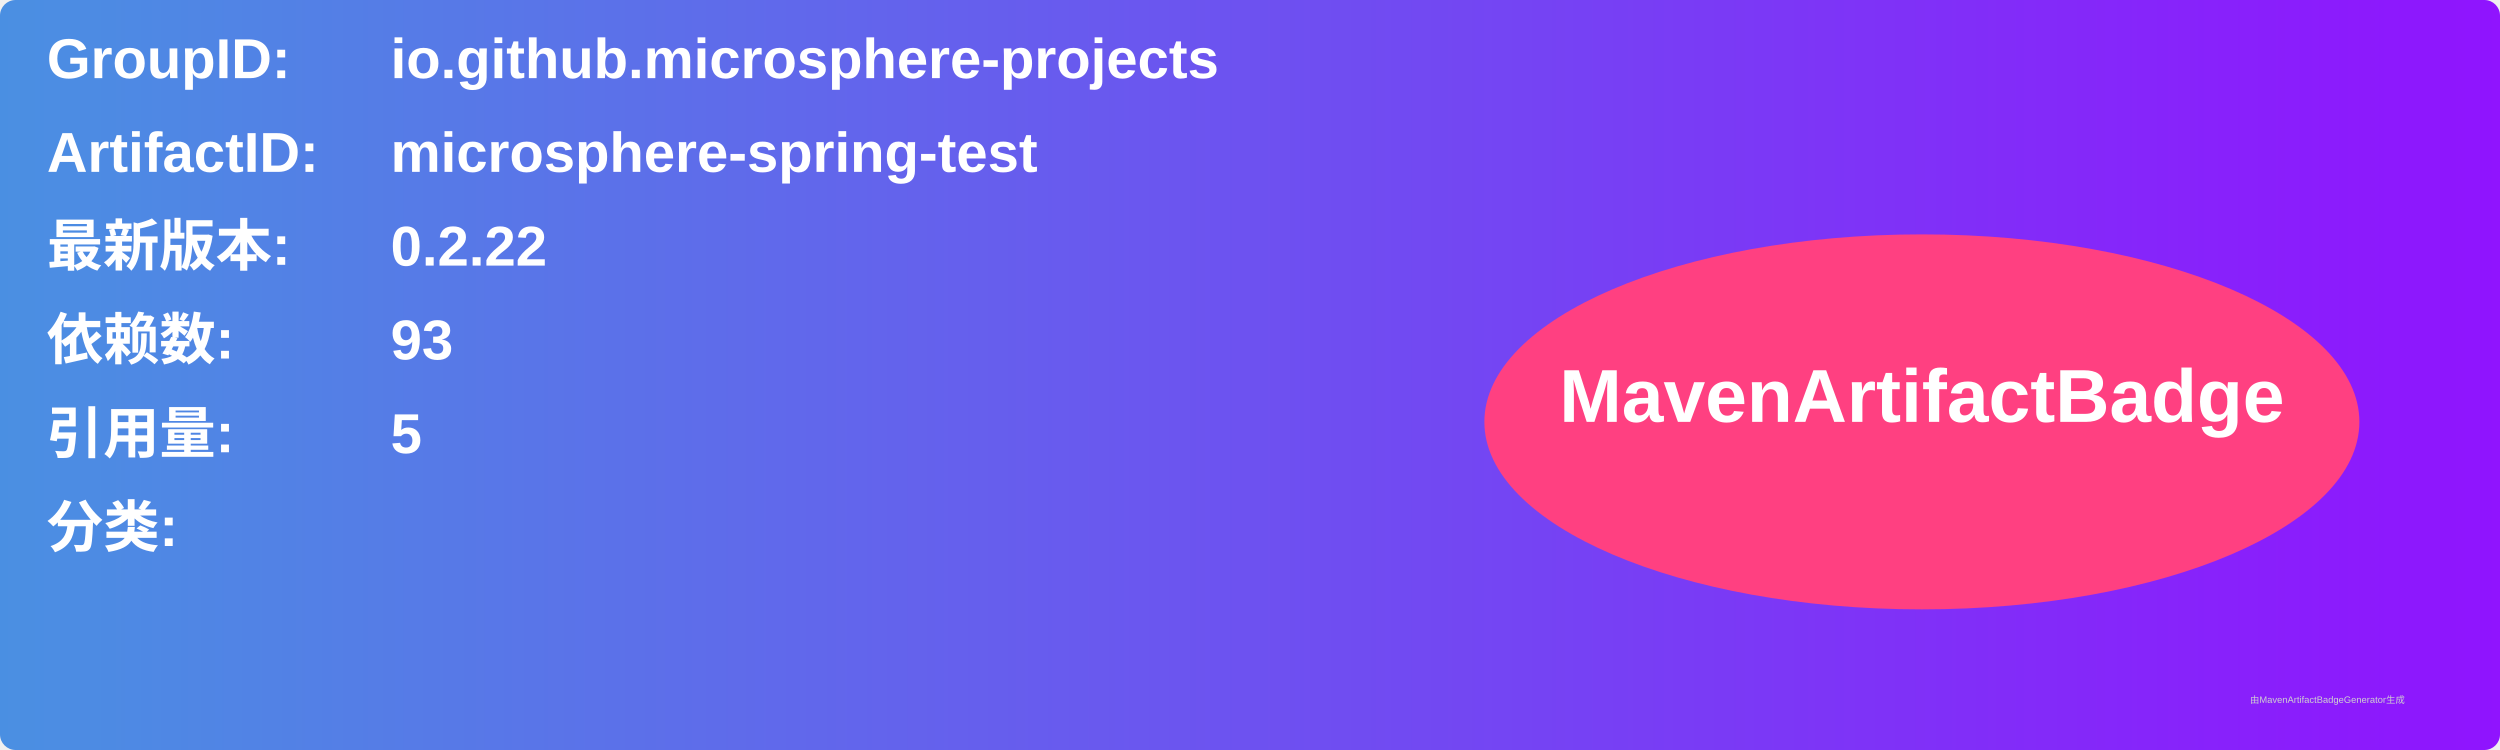
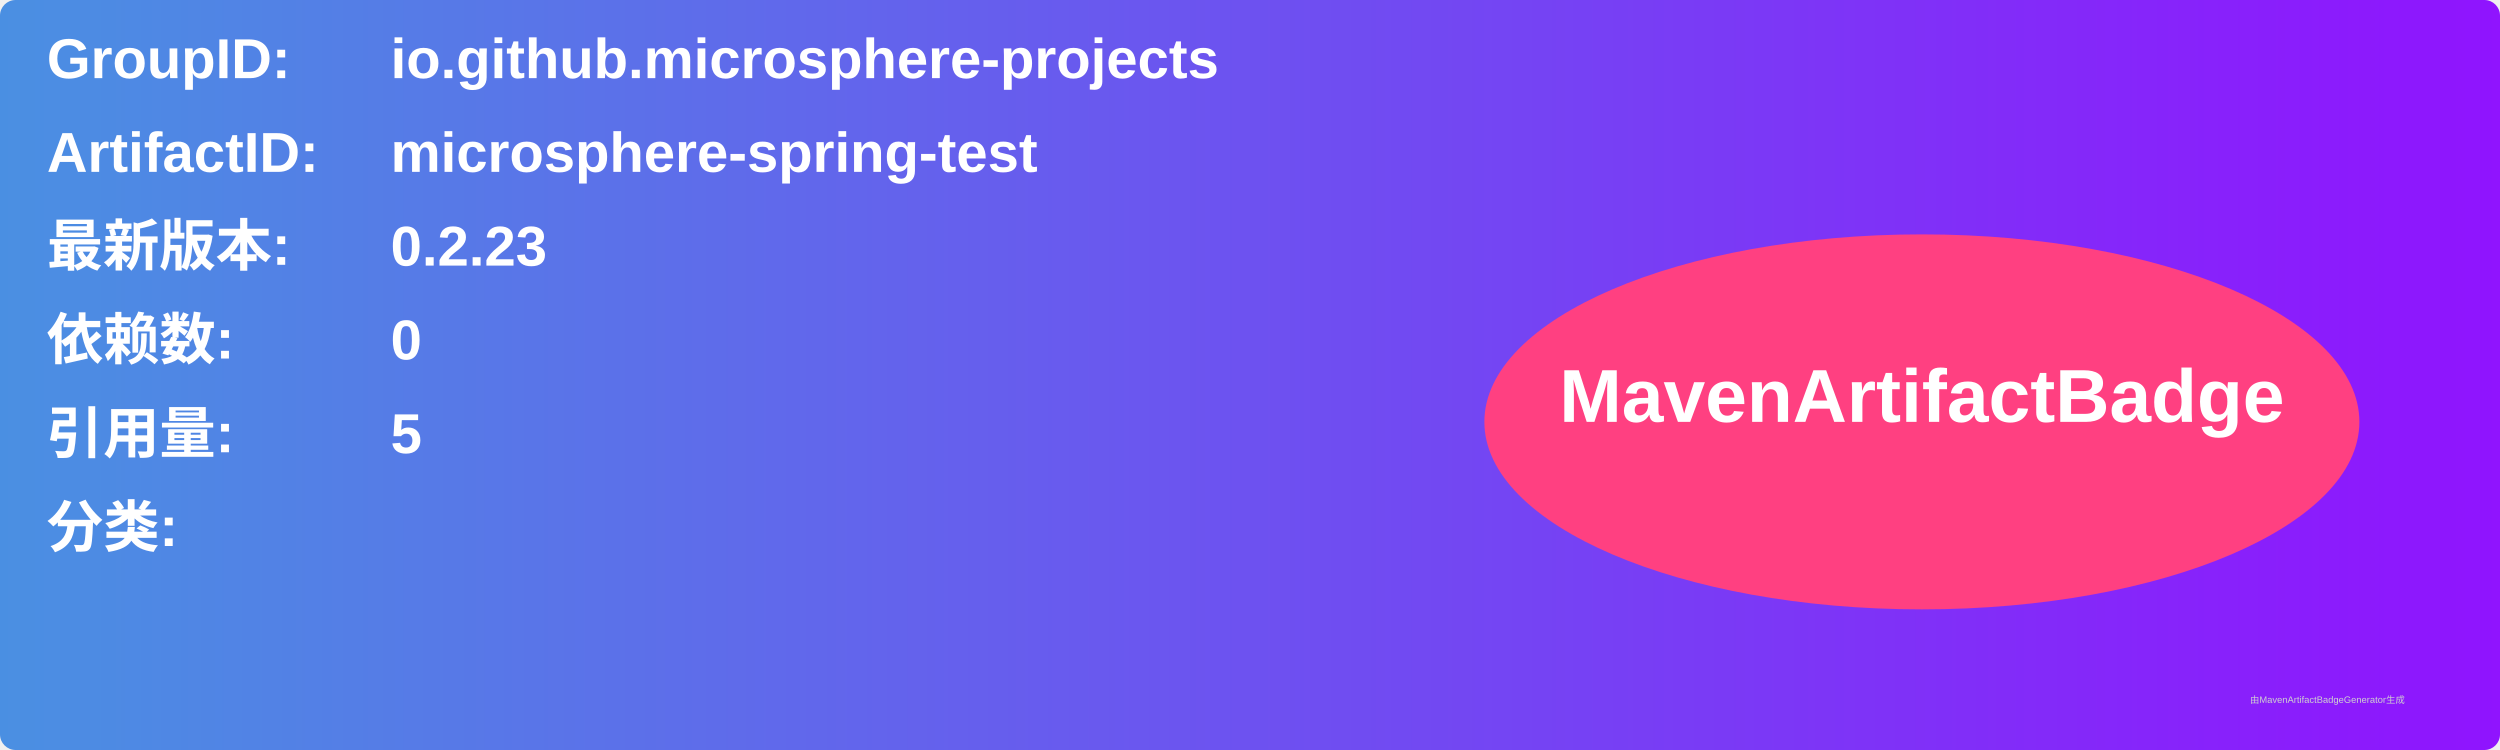
<svg xmlns="http://www.w3.org/2000/svg" width="800" height="240" viewBox="0 0 800 240">
  <linearGradient id="grad" x1="0%" y1="0%" x2="100%" y2="0%">
    <stop offset="0%" stop-color="#4a90e2" />
    <stop offset="100%" stop-color="#9013fe" />
  </linearGradient>
  <rect width="100%" height="100%" rx="5" ry="5" fill="url(#grad)" />
  <g transform="translate(15, 15)">
    <text x="0" y="10" font-family="Arial" font-size="18" fill="white" font-weight="bold" width="260">GroupID:</text>
    <text x="110" y="10" font-family="Arial" font-size="18" fill="white" font-weight="bold" width="460">io.github.microsphere-projects</text>
    <text x="0" y="40" font-family="Arial" font-size="18" fill="white" font-weight="bold" width="260">ArtifactID:</text>
    <text x="110" y="40" font-family="Arial" font-size="18" fill="white" font-weight="bold" width="460">microsphere-spring-test</text>
    <text x="0" y="70" font-family="Arial" font-size="18" fill="white" font-weight="bold">最新版本:</text>
    <text x="110" y="70" font-family="Arial" font-size="18" fill="white" font-weight="bold">
-       <tspan font-weight="bold">0.2.22</tspan>
+       <tspan font-weight="bold">0.2.23</tspan>
    </text>
    <text x="0" y="100" font-family="Arial" font-size="18" fill="white" font-weight="bold">依赖数: </text>
    <text x="110" y="100" font-family="Arial" font-size="18" fill="white">
-       <tspan font-weight="bold">93</tspan>
+       <tspan font-weight="bold">0</tspan>
    </text>
    <text x="0" y="130" font-family="Arial" font-size="18" fill="white" font-weight="bold">引用量: </text>
    <text x="110" y="130" font-family="Arial" font-size="18" fill="white">
      <tspan font-weight="bold">5</tspan>
    </text>
    <text x="0" y="160" font-family="Arial" font-size="18" fill="white" font-weight="bold">分类:</text>
    <text x="10" y="190" font-family="Arial" font-size="10" fill="white">
      <tspan font-weight="bold" />
    </text>
    <ellipse cx="600" cy="120" rx="140" ry="60" fill="#ff4081" />
    <text x="600" y="120" text-anchor="middle" font-family="Arial" font-size="24" fill="white" font-weight="bold">MavenArtifactBadge</text>
  </g>
  <text x="720" y="225" font-family="Arial" font-size="3" fill="#d0d0d0">由MavenArtifactBadgeGenerator生成</text>
</svg>
